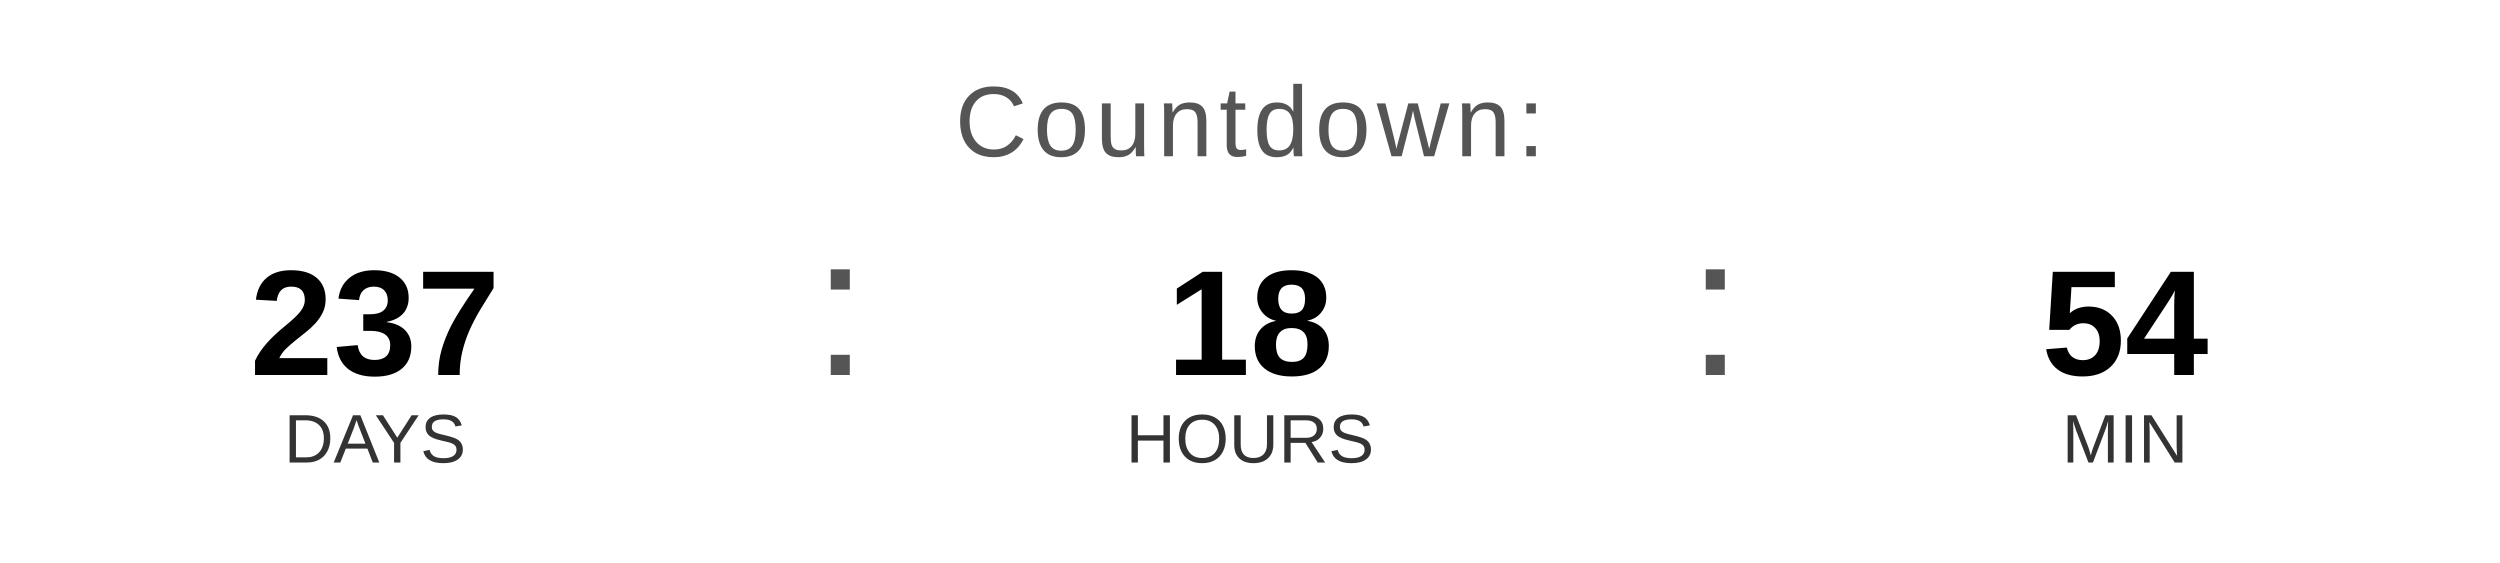
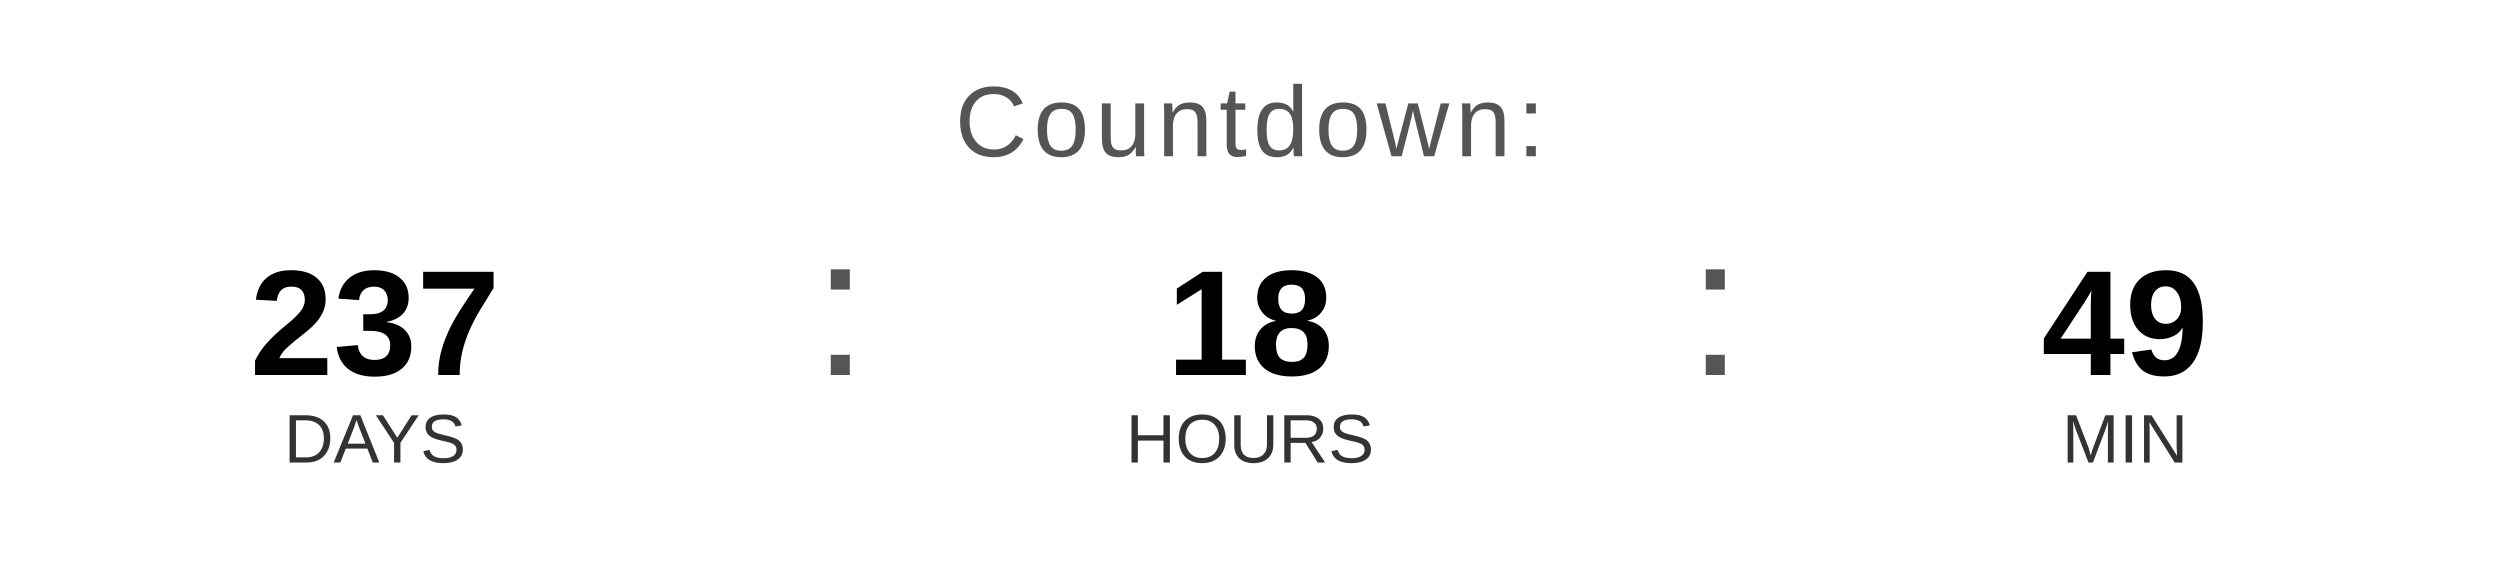
<svg xmlns="http://www.w3.org/2000/svg" width="400" height="90" viewBox="0 0 400 90">
  <text x="200" y="25" font-family="Arial, Helvetica, sans-serif" font-size="16" fill="#555555" text-anchor="middle" letter-spacing="1">
    Countdown:
  </text>
  <text x="60" y="60" font-family="Arial, Helvetica, sans-serif" font-size="24" font-weight="bold" fill="#000000" text-anchor="middle">237</text>
  <text x="60" y="74" font-family="Arial, Helvetica, sans-serif" font-size="11" fill="#333333" text-anchor="middle">DAYS</text>
  <text x="130" y="60" font-family="Arial, sans-serif" font-size="32" fill="#555555">:</text>
  <text x="200" y="60" font-family="Arial, Helvetica, sans-serif" font-size="24" font-weight="bold" fill="#000000" text-anchor="middle">18</text>
  <text x="200" y="74" font-family="Arial, Helvetica, sans-serif" font-size="11" fill="#333333" text-anchor="middle">HOURS</text>
  <text x="270" y="60" font-family="Arial, sans-serif" font-size="32" fill="#555555">:</text>
-   <text x="340" y="60" font-family="Arial, Helvetica, sans-serif" font-size="24" font-weight="bold" fill="#000000" text-anchor="middle">54</text>
+   <text x="340" y="60" font-family="Arial, Helvetica, sans-serif" font-size="24" font-weight="bold" fill="#000000" text-anchor="middle">49</text>
  <text x="340" y="74" font-family="Arial, Helvetica, sans-serif" font-size="11" fill="#333333" text-anchor="middle">MIN</text>
</svg>
